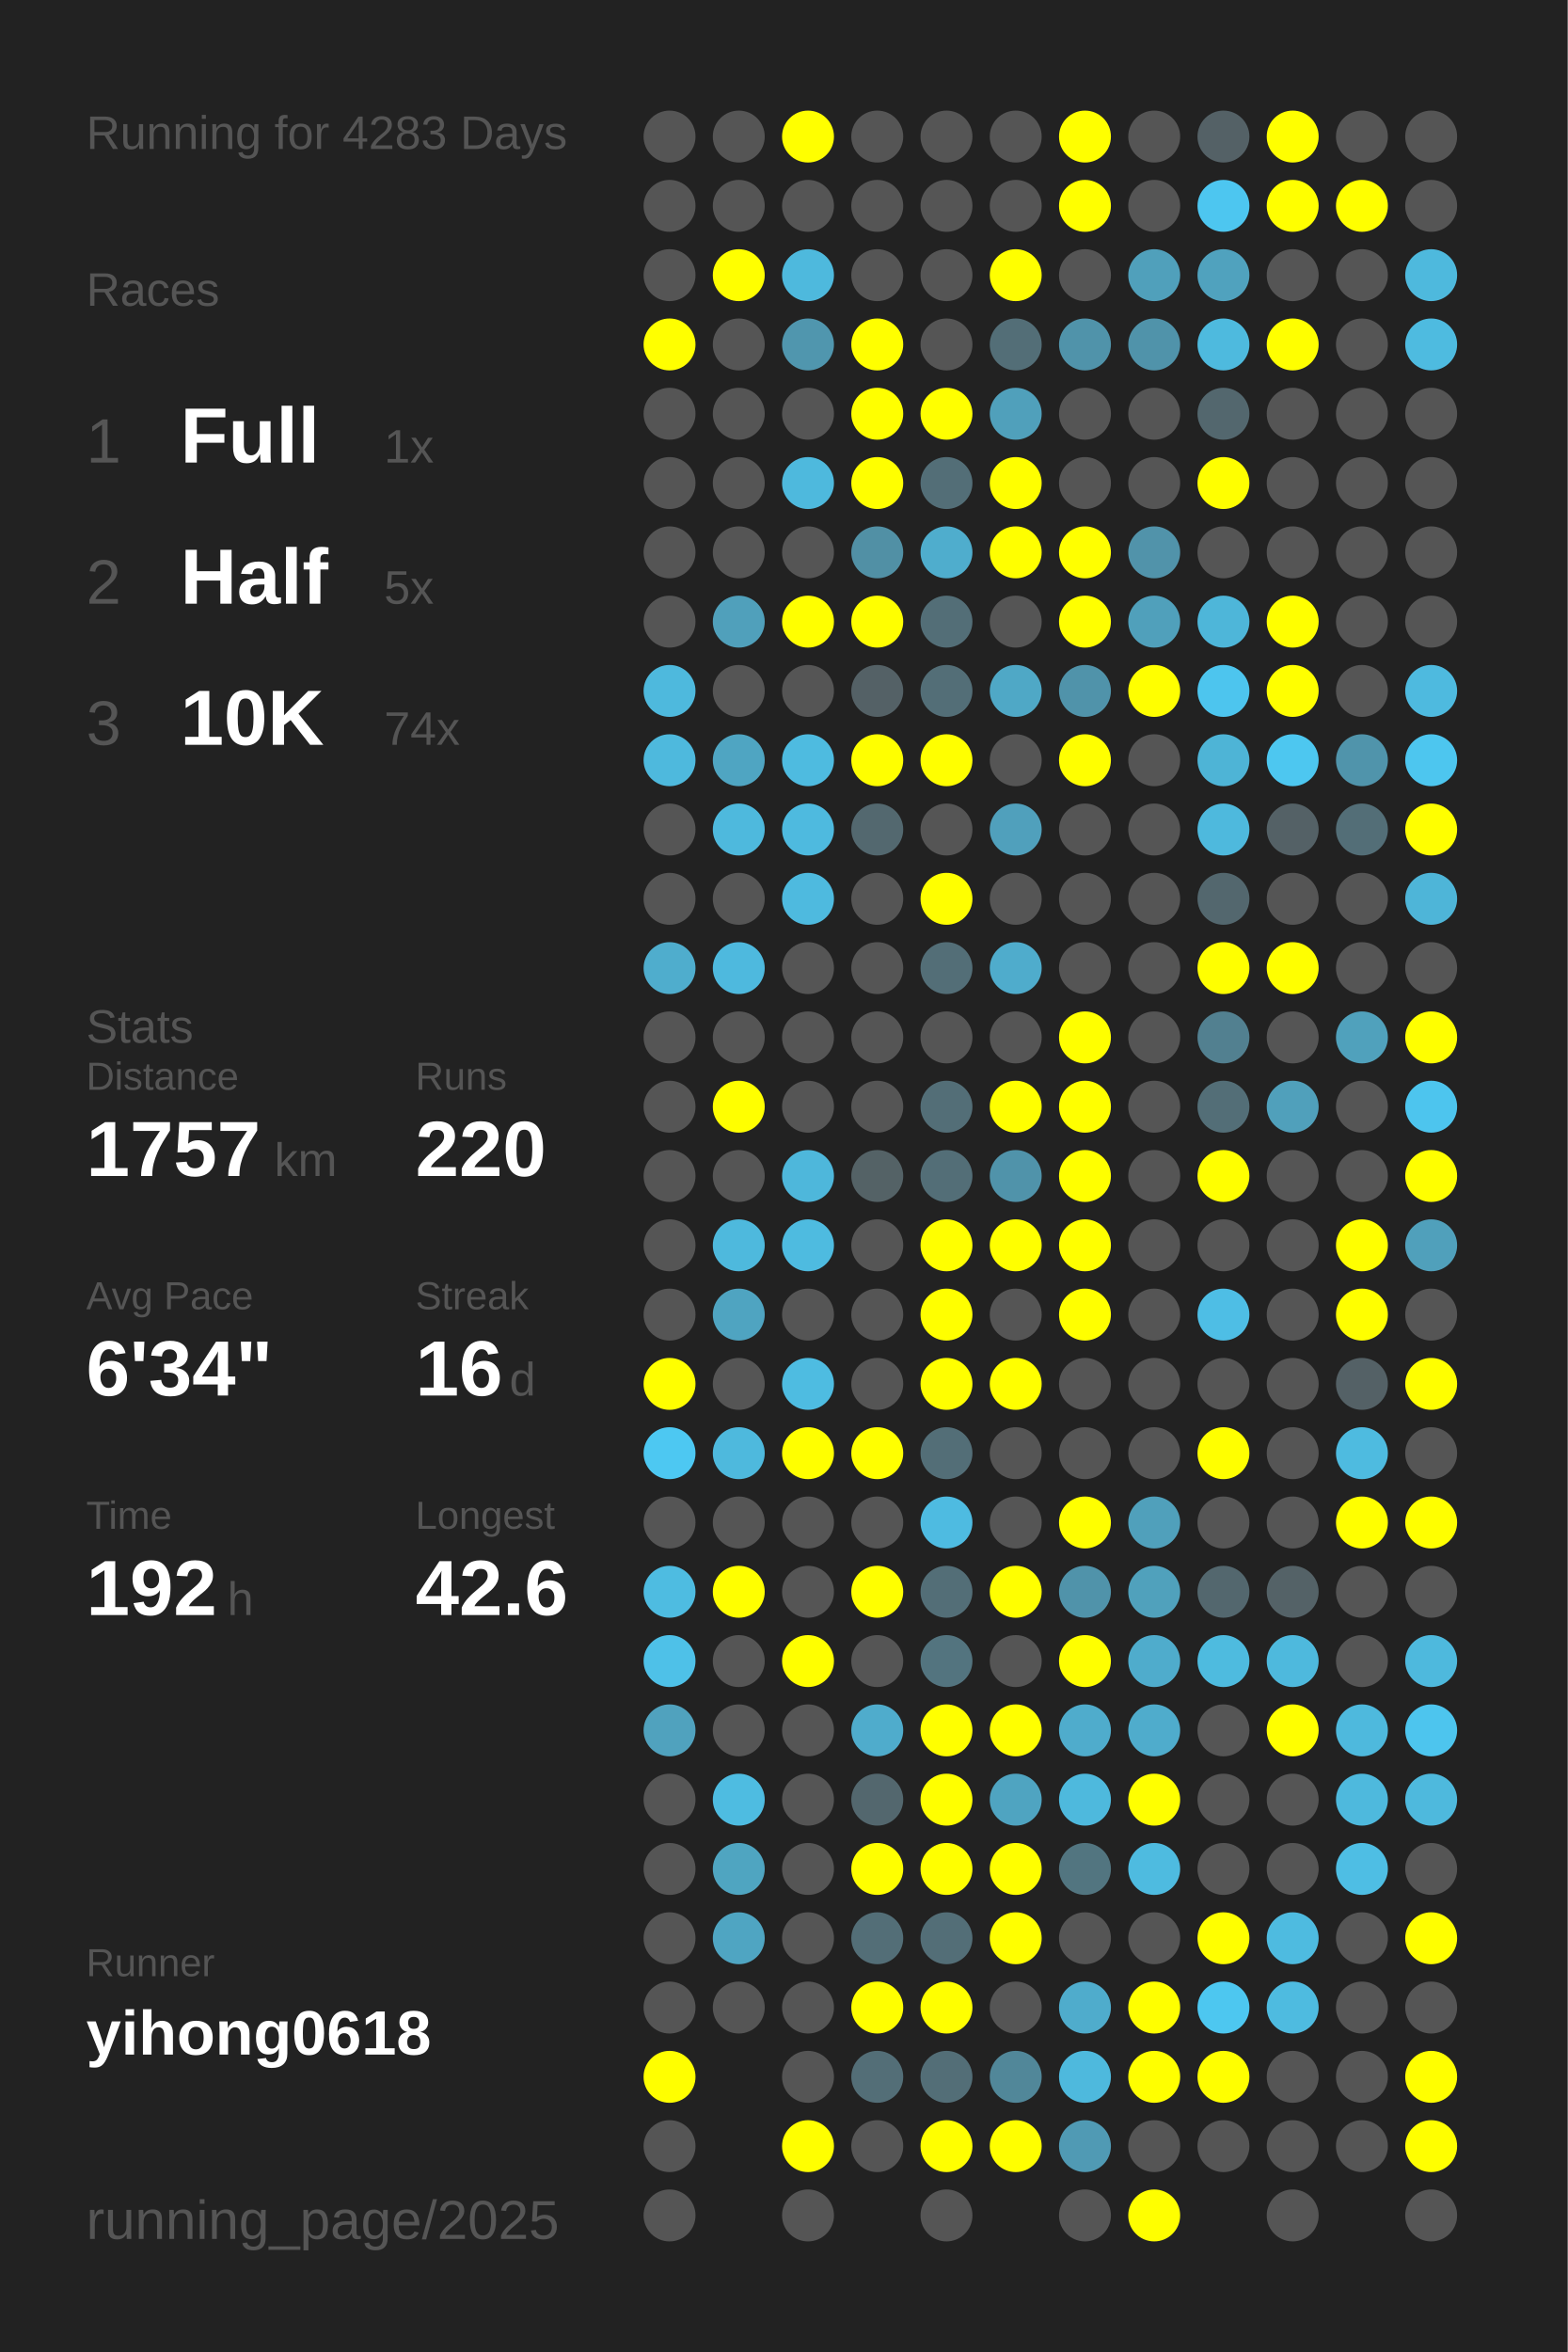
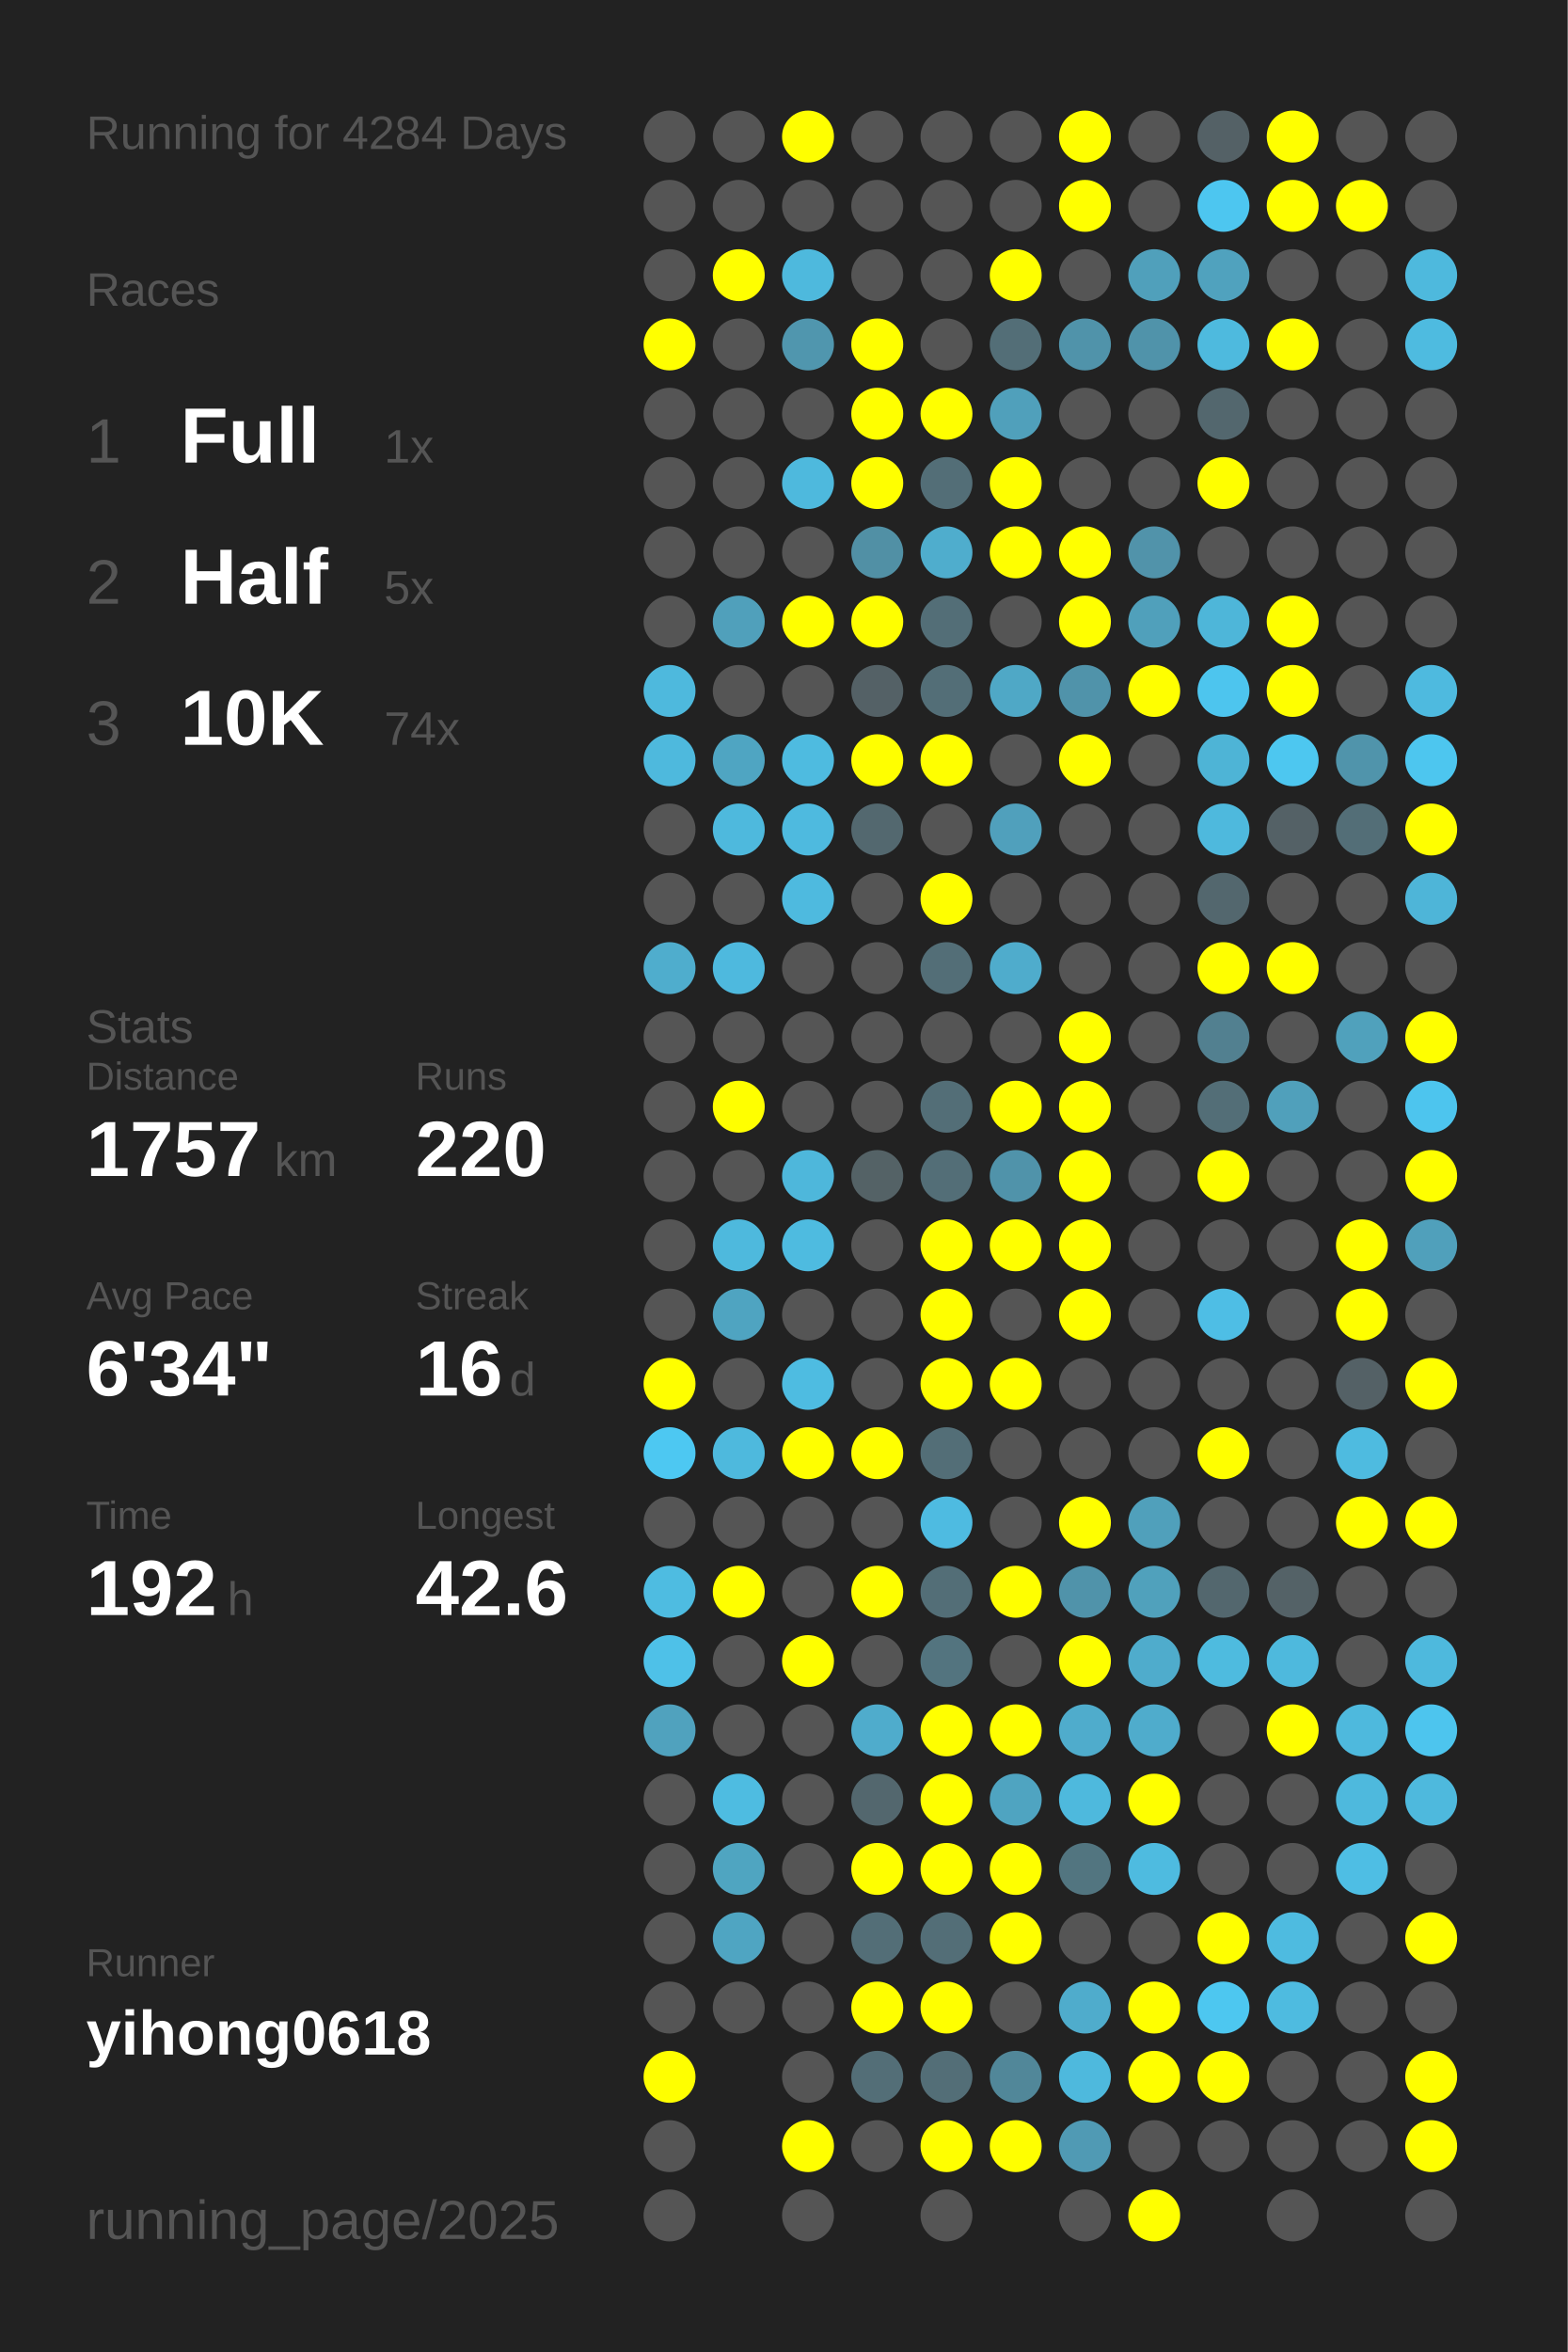
<svg xmlns="http://www.w3.org/2000/svg" baseProfile="full" height="300mm" version="1.1" viewBox="0,0,200,300" width="200mm">
  <defs />
  <rect fill="#222222" height="300" width="200" x="0" y="0" />
-   <text fill="#555555" style="font-size:6px; font-family:Arial;" x="11" y="19">Running for 4283 Days</text>
+   <text fill="#555555" style="font-size:6px; font-family:Arial;" x="11" y="19">Running for 4284 Days</text>
  <text fill="#555555" style="font-size:6px; font-family:Arial;" x="11" y="39">Races</text>
  <text fill="#555555" style="font-size:8px; font-family:Arial;" x="11" y="59">1</text>
  <text fill="#FFFFFF" style="font-size:10px; font-family:Arial; font-weight:bold;" x="23" y="59">Full</text>
  <text fill="#555555" style="font-size:6px; font-family:Arial;" x="49" y="59">1x</text>
  <text fill="#555555" style="font-size:8px; font-family:Arial;" x="11" y="77">2</text>
  <text fill="#FFFFFF" style="font-size:10px; font-family:Arial; font-weight:bold;" x="23" y="77">Half</text>
  <text fill="#555555" style="font-size:6px; font-family:Arial;" x="49" y="77">5x</text>
  <text fill="#555555" style="font-size:8px; font-family:Arial;" x="11" y="95">3</text>
  <text fill="#FFFFFF" style="font-size:10px; font-family:Arial; font-weight:bold;" x="23" y="95">10K</text>
  <text fill="#555555" style="font-size:6px; font-family:Arial;" x="49" y="95">74x</text>
  <text fill="#555555" style="font-size:6px; font-family:Arial;" x="11" y="133">Stats</text>
  <text fill="#555555" style="font-size:5px; font-family:Arial;" x="11" y="139">Distance</text>
  <text fill="#FFFFFF" style="font-size:10px; font-family:Arial; font-weight:bold;" x="11" y="150">1757</text>
  <text fill="#555555" style="font-size:6px; font-family:Arial;" x="35" y="150">km</text>
  <text fill="#555555" style="font-size:5px; font-family:Arial;" x="53" y="139">Runs</text>
  <text fill="#FFFFFF" style="font-size:10px; font-family:Arial; font-weight:bold;" x="53" y="150">220</text>
  <text fill="#555555" style="font-size:5px; font-family:Arial;" x="11" y="167">Avg Pace</text>
  <text fill="#FFFFFF" style="font-size:10px; font-family:Arial; font-weight:bold;" x="11" y="178">6'34"</text>
  <text fill="#555555" style="font-size:5px; font-family:Arial;" x="53" y="167">Streak</text>
  <text fill="#FFFFFF" style="font-size:10px; font-family:Arial; font-weight:bold;" x="53" y="178">16</text>
  <text fill="#555555" style="font-size:6px; font-family:Arial;" x="65" y="178">d</text>
  <text fill="#555555" style="font-size:5px; font-family:Arial;" x="11" y="195">Time</text>
  <text fill="#FFFFFF" style="font-size:10px; font-family:Arial; font-weight:bold;" x="11" y="206">192</text>
  <text fill="#555555" style="font-size:6px; font-family:Arial;" x="29" y="206">h</text>
  <text fill="#555555" style="font-size:5px; font-family:Arial;" x="53" y="195">Longest</text>
  <text fill="#FFFFFF" style="font-size:10px; font-family:Arial; font-weight:bold;" x="53" y="206">42.6</text>
  <text fill="#555555" style="font-size:5px; font-family:Arial;" x="11" y="252.065">Runner</text>
  <text fill="#FFFFFF" style="font-size:8px; font-family:Arial; font-weight:bold;" x="11" y="262.065">yihong0618</text>
  <text fill="#555555" style="font-size:7px; font-family:Arial;" x="11" y="285.581">running_page/2025</text>
  <circle cx="85.417" cy="17.419" fill="#555555" r="3.312" />
  <circle cx="85.417" cy="26.258" fill="#555555" r="3.312" />
  <circle cx="85.417" cy="35.097" fill="#555555" r="3.312" />
  <circle cx="85.417" cy="43.935" fill="#FFFF00" r="3.312" />
  <circle cx="85.417" cy="52.774" fill="#555555" r="3.312" />
  <circle cx="85.417" cy="61.613" fill="#555555" r="3.312" />
  <circle cx="85.417" cy="70.452" fill="#555555" r="3.312" />
  <circle cx="85.417" cy="79.29" fill="#555555" r="3.312" />
  <circle cx="85.417" cy="88.129" fill="#4eb9dd" r="3.312" />
  <circle cx="85.417" cy="96.968" fill="#4eb9dd" r="3.312" />
  <circle cx="85.417" cy="105.806" fill="#555555" r="3.312" />
  <circle cx="85.417" cy="114.645" fill="#555555" r="3.312" />
  <circle cx="85.417" cy="123.484" fill="#4fadcd" r="3.312" />
  <circle cx="85.417" cy="132.323" fill="#555555" r="3.312" />
  <circle cx="85.417" cy="141.161" fill="#555555" r="3.312" />
  <circle cx="85.417" cy="150" fill="#555555" r="3.312" />
  <circle cx="85.417" cy="158.839" fill="#555555" r="3.312" />
  <circle cx="85.417" cy="167.677" fill="#555555" r="3.312" />
  <circle cx="85.417" cy="176.516" fill="#FFFF00" r="3.312" />
  <circle cx="85.417" cy="185.355" fill="#4dc8f2" r="3.312" />
  <circle cx="85.417" cy="194.194" fill="#555555" r="3.312" />
  <circle cx="85.417" cy="203.032" fill="#4ebce1" r="3.312" />
  <circle cx="85.417" cy="211.871" fill="#4ec1e8" r="3.312" />
  <circle cx="85.417" cy="220.71" fill="#50a2be" r="3.312" />
  <circle cx="85.417" cy="229.548" fill="#555555" r="3.312" />
  <circle cx="85.417" cy="238.387" fill="#555555" r="3.312" />
  <circle cx="85.417" cy="247.226" fill="#555555" r="3.312" />
  <circle cx="85.417" cy="256.065" fill="#555555" r="3.312" />
  <circle cx="85.417" cy="264.903" fill="#FFFF00" r="3.312" />
  <circle cx="85.417" cy="273.742" fill="#555555" r="3.312" />
  <circle cx="85.417" cy="282.581" fill="#555555" r="3.312" />
  <circle cx="94.25" cy="17.419" fill="#555555" r="3.312" />
  <circle cx="94.25" cy="26.258" fill="#555555" r="3.312" />
  <circle cx="94.25" cy="35.097" fill="#FFFF00" r="3.312" />
  <circle cx="94.25" cy="43.935" fill="#555555" r="3.312" />
  <circle cx="94.25" cy="52.774" fill="#555555" r="3.312" />
  <circle cx="94.25" cy="61.613" fill="#555555" r="3.312" />
  <circle cx="94.25" cy="70.452" fill="#555555" r="3.312" />
  <circle cx="94.25" cy="79.29" fill="#50a0bb" r="3.312" />
  <circle cx="94.25" cy="88.129" fill="#555555" r="3.312" />
  <circle cx="94.25" cy="96.968" fill="#4fa5c2" r="3.312" />
  <circle cx="94.25" cy="105.806" fill="#4eb9dd" r="3.312" />
  <circle cx="94.25" cy="114.645" fill="#555555" r="3.312" />
  <circle cx="94.25" cy="123.484" fill="#4eb9de" r="3.312" />
  <circle cx="94.25" cy="132.323" fill="#555555" r="3.312" />
  <circle cx="94.25" cy="141.161" fill="#FFFF00" r="3.312" />
  <circle cx="94.25" cy="150" fill="#555555" r="3.312" />
  <circle cx="94.25" cy="158.839" fill="#4eb9dd" r="3.312" />
  <circle cx="94.25" cy="167.677" fill="#4fa4c1" r="3.312" />
  <circle cx="94.25" cy="176.516" fill="#555555" r="3.312" />
  <circle cx="94.25" cy="185.355" fill="#4eb9dd" r="3.312" />
  <circle cx="94.25" cy="194.194" fill="#555555" r="3.312" />
  <circle cx="94.25" cy="203.032" fill="#FFFF00" r="3.312" />
  <circle cx="94.25" cy="211.871" fill="#555555" r="3.312" />
  <circle cx="94.25" cy="220.71" fill="#555555" r="3.312" />
  <circle cx="94.25" cy="229.548" fill="#4ebce1" r="3.312" />
  <circle cx="94.25" cy="238.387" fill="#4fa5c1" r="3.312" />
  <circle cx="94.25" cy="247.226" fill="#4fa5c2" r="3.312" />
  <circle cx="94.25" cy="256.065" fill="#555555" r="3.312" />
  <circle cx="103.083" cy="17.419" fill="#FFFF00" r="3.312" />
  <circle cx="103.083" cy="26.258" fill="#555555" r="3.312" />
  <circle cx="103.083" cy="35.097" fill="#4eb9dd" r="3.312" />
  <circle cx="103.083" cy="43.935" fill="#5096ae" r="3.312" />
  <circle cx="103.083" cy="52.774" fill="#555555" r="3.312" />
  <circle cx="103.083" cy="61.613" fill="#4eb9dd" r="3.312" />
  <circle cx="103.083" cy="70.452" fill="#555555" r="3.312" />
  <circle cx="103.083" cy="79.29" fill="#FFFF00" r="3.312" />
  <circle cx="103.083" cy="88.129" fill="#555555" r="3.312" />
  <circle cx="103.083" cy="96.968" fill="#4ebbe0" r="3.312" />
  <circle cx="103.083" cy="105.806" fill="#4ebadf" r="3.312" />
  <circle cx="103.083" cy="114.645" fill="#4ebadf" r="3.312" />
  <circle cx="103.083" cy="123.484" fill="#555555" r="3.312" />
  <circle cx="103.083" cy="132.323" fill="#555555" r="3.312" />
  <circle cx="103.083" cy="141.161" fill="#555555" r="3.312" />
  <circle cx="103.083" cy="150" fill="#4eb7db" r="3.312" />
  <circle cx="103.083" cy="158.839" fill="#4ebbe0" r="3.312" />
  <circle cx="103.083" cy="167.677" fill="#555555" r="3.312" />
  <circle cx="103.083" cy="176.516" fill="#4ebce1" r="3.312" />
  <circle cx="103.083" cy="185.355" fill="#FFFF00" r="3.312" />
  <circle cx="103.083" cy="194.194" fill="#555555" r="3.312" />
  <circle cx="103.083" cy="203.032" fill="#555555" r="3.312" />
  <circle cx="103.083" cy="211.871" fill="#FFFF00" r="3.312" />
  <circle cx="103.083" cy="220.71" fill="#555555" r="3.312" />
  <circle cx="103.083" cy="229.548" fill="#555555" r="3.312" />
  <circle cx="103.083" cy="238.387" fill="#555555" r="3.312" />
  <circle cx="103.083" cy="247.226" fill="#555555" r="3.312" />
  <circle cx="103.083" cy="256.065" fill="#555555" r="3.312" />
  <circle cx="103.083" cy="264.903" fill="#555555" r="3.312" />
  <circle cx="103.083" cy="273.742" fill="#FFFF00" r="3.312" />
  <circle cx="103.083" cy="282.581" fill="#555555" r="3.312" />
  <circle cx="111.917" cy="17.419" fill="#555555" r="3.312" />
  <circle cx="111.917" cy="26.258" fill="#555555" r="3.312" />
  <circle cx="111.917" cy="35.097" fill="#555555" r="3.312" />
  <circle cx="111.917" cy="43.935" fill="#FFFF00" r="3.312" />
  <circle cx="111.917" cy="52.774" fill="#FFFF00" r="3.312" />
  <circle cx="111.917" cy="61.613" fill="#FFFF00" r="3.312" />
  <circle cx="111.917" cy="70.452" fill="#5190a5" r="3.312" />
  <circle cx="111.917" cy="79.29" fill="#FFFF00" r="3.312" />
  <circle cx="111.917" cy="88.129" fill="#546166" r="3.312" />
  <circle cx="111.917" cy="96.968" fill="#FFFF00" r="3.312" />
  <circle cx="111.917" cy="105.806" fill="#53686f" r="3.312" />
  <circle cx="111.917" cy="114.645" fill="#555555" r="3.312" />
  <circle cx="111.917" cy="123.484" fill="#555555" r="3.312" />
  <circle cx="111.917" cy="132.323" fill="#555555" r="3.312" />
  <circle cx="111.917" cy="141.161" fill="#555555" r="3.312" />
  <circle cx="111.917" cy="150" fill="#546266" r="3.312" />
  <circle cx="111.917" cy="158.839" fill="#555555" r="3.312" />
  <circle cx="111.917" cy="167.677" fill="#555555" r="3.312" />
  <circle cx="111.917" cy="176.516" fill="#555555" r="3.312" />
  <circle cx="111.917" cy="185.355" fill="#FFFF00" r="3.312" />
  <circle cx="111.917" cy="194.194" fill="#555555" r="3.312" />
  <circle cx="111.917" cy="203.032" fill="#FFFF00" r="3.312" />
  <circle cx="111.917" cy="211.871" fill="#555555" r="3.312" />
  <circle cx="111.917" cy="220.71" fill="#4faccc" r="3.312" />
  <circle cx="111.917" cy="229.548" fill="#53676e" r="3.312" />
  <circle cx="111.917" cy="238.387" fill="#FFFF00" r="3.312" />
  <circle cx="111.917" cy="247.226" fill="#536e77" r="3.312" />
  <circle cx="111.917" cy="256.065" fill="#FFFF00" r="3.312" />
  <circle cx="111.917" cy="264.903" fill="#536e77" r="3.312" />
  <circle cx="111.917" cy="273.742" fill="#555555" r="3.312" />
  <circle cx="120.75" cy="17.419" fill="#555555" r="3.312" />
  <circle cx="120.75" cy="26.258" fill="#555555" r="3.312" />
  <circle cx="120.75" cy="35.097" fill="#555555" r="3.312" />
  <circle cx="120.75" cy="43.935" fill="#555555" r="3.312" />
  <circle cx="120.75" cy="52.774" fill="#FFFF00" r="3.312" />
  <circle cx="120.75" cy="61.613" fill="#536e77" r="3.312" />
  <circle cx="120.75" cy="70.452" fill="#4fadcd" r="3.312" />
  <circle cx="120.75" cy="79.29" fill="#536e77" r="3.312" />
  <circle cx="120.75" cy="88.129" fill="#536e77" r="3.312" />
  <circle cx="120.75" cy="96.968" fill="#FFFF00" r="3.312" />
  <circle cx="120.75" cy="105.806" fill="#555555" r="3.312" />
  <circle cx="120.75" cy="114.645" fill="#FFFF00" r="3.312" />
  <circle cx="120.75" cy="123.484" fill="#536e77" r="3.312" />
  <circle cx="120.75" cy="132.323" fill="#555555" r="3.312" />
  <circle cx="120.75" cy="141.161" fill="#536e77" r="3.312" />
  <circle cx="120.75" cy="150" fill="#536e77" r="3.312" />
  <circle cx="120.75" cy="158.839" fill="#FFFF00" r="3.312" />
  <circle cx="120.75" cy="167.677" fill="#FFFF00" r="3.312" />
  <circle cx="120.75" cy="176.516" fill="#FFFF00" r="3.312" />
  <circle cx="120.75" cy="185.355" fill="#536e77" r="3.312" />
  <circle cx="120.75" cy="194.194" fill="#4ebbe1" r="3.312" />
  <circle cx="120.75" cy="203.032" fill="#536e77" r="3.312" />
  <circle cx="120.75" cy="211.871" fill="#53747f" r="3.312" />
  <circle cx="120.75" cy="220.71" fill="#FFFF00" r="3.312" />
  <circle cx="120.75" cy="229.548" fill="#FFFF00" r="3.312" />
  <circle cx="120.75" cy="238.387" fill="#FFFF00" r="3.312" />
  <circle cx="120.75" cy="247.226" fill="#536e77" r="3.312" />
  <circle cx="120.75" cy="256.065" fill="#FFFF00" r="3.312" />
  <circle cx="120.75" cy="264.903" fill="#536e77" r="3.312" />
  <circle cx="120.75" cy="273.742" fill="#FFFF00" r="3.312" />
  <circle cx="120.75" cy="282.581" fill="#555555" r="3.312" />
  <circle cx="129.583" cy="17.419" fill="#555555" r="3.312" />
  <circle cx="129.583" cy="26.258" fill="#555555" r="3.312" />
  <circle cx="129.583" cy="35.097" fill="#FFFF00" r="3.312" />
  <circle cx="129.583" cy="43.935" fill="#536e77" r="3.312" />
  <circle cx="129.583" cy="52.774" fill="#50a0bb" r="3.312" />
  <circle cx="129.583" cy="61.613" fill="#FFFF00" r="3.312" />
  <circle cx="129.583" cy="70.452" fill="#FFFF00" r="3.312" />
  <circle cx="129.583" cy="79.29" fill="#555555" r="3.312" />
  <circle cx="129.583" cy="88.129" fill="#4fa8c6" r="3.312" />
  <circle cx="129.583" cy="96.968" fill="#555555" r="3.312" />
  <circle cx="129.583" cy="105.806" fill="#50a0bc" r="3.312" />
  <circle cx="129.583" cy="114.645" fill="#555555" r="3.312" />
  <circle cx="129.583" cy="123.484" fill="#4faccc" r="3.312" />
  <circle cx="129.583" cy="132.323" fill="#555555" r="3.312" />
  <circle cx="129.583" cy="141.161" fill="#FFFF00" r="3.312" />
  <circle cx="129.583" cy="150" fill="#5093aa" r="3.312" />
  <circle cx="129.583" cy="158.839" fill="#FFFF00" r="3.312" />
  <circle cx="129.583" cy="167.677" fill="#555555" r="3.312" />
  <circle cx="129.583" cy="176.516" fill="#FFFF00" r="3.312" />
  <circle cx="129.583" cy="185.355" fill="#555555" r="3.312" />
  <circle cx="129.583" cy="194.194" fill="#555555" r="3.312" />
  <circle cx="129.583" cy="203.032" fill="#FFFF00" r="3.312" />
  <circle cx="129.583" cy="211.871" fill="#555555" r="3.312" />
  <circle cx="129.583" cy="220.71" fill="#FFFF00" r="3.312" />
  <circle cx="129.583" cy="229.548" fill="#4fa4c1" r="3.312" />
  <circle cx="129.583" cy="238.387" fill="#FFFF00" r="3.312" />
  <circle cx="129.583" cy="247.226" fill="#FFFF00" r="3.312" />
  <circle cx="129.583" cy="256.065" fill="#555555" r="3.312" />
  <circle cx="129.583" cy="264.903" fill="#518799" r="3.312" />
  <circle cx="129.583" cy="273.742" fill="#FFFF00" r="3.312" />
  <circle cx="138.417" cy="17.419" fill="#FFFF00" r="3.312" />
  <circle cx="138.417" cy="26.258" fill="#FFFF00" r="3.312" />
  <circle cx="138.417" cy="35.097" fill="#555555" r="3.312" />
  <circle cx="138.417" cy="43.935" fill="#5093aa" r="3.312" />
  <circle cx="138.417" cy="52.774" fill="#555555" r="3.312" />
  <circle cx="138.417" cy="61.613" fill="#555555" r="3.312" />
  <circle cx="138.417" cy="70.452" fill="#FFFF00" r="3.312" />
  <circle cx="138.417" cy="79.29" fill="#FFFF00" r="3.312" />
  <circle cx="138.417" cy="88.129" fill="#5093aa" r="3.312" />
  <circle cx="138.417" cy="96.968" fill="#FFFF00" r="3.312" />
  <circle cx="138.417" cy="105.806" fill="#555555" r="3.312" />
  <circle cx="138.417" cy="114.645" fill="#555555" r="3.312" />
  <circle cx="138.417" cy="123.484" fill="#555555" r="3.312" />
  <circle cx="138.417" cy="132.323" fill="#FFFF00" r="3.312" />
  <circle cx="138.417" cy="141.161" fill="#FFFF00" r="3.312" />
  <circle cx="138.417" cy="150" fill="#FFFF00" r="3.312" />
  <circle cx="138.417" cy="158.839" fill="#FFFF00" r="3.312" />
  <circle cx="138.417" cy="167.677" fill="#FFFF00" r="3.312" />
  <circle cx="138.417" cy="176.516" fill="#555555" r="3.312" />
  <circle cx="138.417" cy="185.355" fill="#555555" r="3.312" />
  <circle cx="138.417" cy="194.194" fill="#FFFF00" r="3.312" />
  <circle cx="138.417" cy="203.032" fill="#5093aa" r="3.312" />
  <circle cx="138.417" cy="211.871" fill="#FFFF00" r="3.312" />
  <circle cx="138.417" cy="220.71" fill="#4faccc" r="3.312" />
  <circle cx="138.417" cy="229.548" fill="#4eb9dd" r="3.312" />
  <circle cx="138.417" cy="238.387" fill="#527580" r="3.312" />
  <circle cx="138.417" cy="247.226" fill="#555555" r="3.312" />
  <circle cx="138.417" cy="256.065" fill="#4faccc" r="3.312" />
  <circle cx="138.417" cy="264.903" fill="#4eb9dd" r="3.312" />
  <circle cx="138.417" cy="273.742" fill="#509ab4" r="3.312" />
  <circle cx="138.417" cy="282.581" fill="#555555" r="3.312" />
  <circle cx="147.25" cy="17.419" fill="#555555" r="3.312" />
  <circle cx="147.25" cy="26.258" fill="#555555" r="3.312" />
  <circle cx="147.25" cy="35.097" fill="#50a0bb" r="3.312" />
  <circle cx="147.25" cy="43.935" fill="#5093aa" r="3.312" />
  <circle cx="147.25" cy="52.774" fill="#555555" r="3.312" />
  <circle cx="147.25" cy="61.613" fill="#555555" r="3.312" />
  <circle cx="147.25" cy="70.452" fill="#5193aa" r="3.312" />
  <circle cx="147.25" cy="79.29" fill="#50a0bb" r="3.312" />
  <circle cx="147.25" cy="88.129" fill="#FFFF00" r="3.312" />
  <circle cx="147.25" cy="96.968" fill="#555555" r="3.312" />
  <circle cx="147.25" cy="105.806" fill="#555555" r="3.312" />
  <circle cx="147.25" cy="114.645" fill="#555555" r="3.312" />
  <circle cx="147.25" cy="123.484" fill="#555555" r="3.312" />
  <circle cx="147.25" cy="132.323" fill="#555555" r="3.312" />
  <circle cx="147.25" cy="141.161" fill="#555555" r="3.312" />
  <circle cx="147.25" cy="150" fill="#555555" r="3.312" />
  <circle cx="147.25" cy="158.839" fill="#555555" r="3.312" />
  <circle cx="147.25" cy="167.677" fill="#555555" r="3.312" />
  <circle cx="147.25" cy="176.516" fill="#555555" r="3.312" />
  <circle cx="147.25" cy="185.355" fill="#555555" r="3.312" />
  <circle cx="147.25" cy="194.194" fill="#50a0bb" r="3.312" />
  <circle cx="147.25" cy="203.032" fill="#50a1bc" r="3.312" />
  <circle cx="147.25" cy="211.871" fill="#4faccc" r="3.312" />
  <circle cx="147.25" cy="220.71" fill="#4faccc" r="3.312" />
  <circle cx="147.25" cy="229.548" fill="#FFFF00" r="3.312" />
  <circle cx="147.25" cy="238.387" fill="#4ebbe0" r="3.312" />
  <circle cx="147.25" cy="247.226" fill="#555555" r="3.312" />
  <circle cx="147.25" cy="256.065" fill="#FFFF00" r="3.312" />
  <circle cx="147.25" cy="264.903" fill="#FFFF00" r="3.312" />
  <circle cx="147.25" cy="273.742" fill="#555555" r="3.312" />
  <circle cx="147.25" cy="282.581" fill="#FFFF00" r="3.312" />
  <circle cx="156.083" cy="17.419" fill="#546166" r="3.312" />
  <circle cx="156.083" cy="26.258" fill="#4dc6f0" r="3.312" />
  <circle cx="156.083" cy="35.097" fill="#50a2be" r="3.312" />
  <circle cx="156.083" cy="43.935" fill="#4ebade" r="3.312" />
  <circle cx="156.083" cy="52.774" fill="#53676e" r="3.312" />
  <circle cx="156.083" cy="61.613" fill="#FFFF00" r="3.312" />
  <circle cx="156.083" cy="70.452" fill="#555555" r="3.312" />
  <circle cx="156.083" cy="79.29" fill="#4eb6d9" r="3.312" />
  <circle cx="156.083" cy="88.129" fill="#4dc5ee" r="3.312" />
  <circle cx="156.083" cy="96.968" fill="#4eb4d6" r="3.312" />
  <circle cx="156.083" cy="105.806" fill="#4eb9dd" r="3.312" />
  <circle cx="156.083" cy="114.645" fill="#53676e" r="3.312" />
  <circle cx="156.083" cy="123.484" fill="#FFFF00" r="3.312" />
  <circle cx="156.083" cy="132.323" fill="#528090" r="3.312" />
  <circle cx="156.083" cy="141.161" fill="#536e77" r="3.312" />
  <circle cx="156.083" cy="150" fill="#FFFF00" r="3.312" />
  <circle cx="156.083" cy="158.839" fill="#555555" r="3.312" />
  <circle cx="156.083" cy="167.677" fill="#4ebee5" r="3.312" />
  <circle cx="156.083" cy="176.516" fill="#555555" r="3.312" />
  <circle cx="156.083" cy="185.355" fill="#FFFF00" r="3.312" />
  <circle cx="156.083" cy="194.194" fill="#555555" r="3.312" />
  <circle cx="156.083" cy="203.032" fill="#53676e" r="3.312" />
  <circle cx="156.083" cy="211.871" fill="#4ebbdf" r="3.312" />
  <circle cx="156.083" cy="220.71" fill="#555555" r="3.312" />
  <circle cx="156.083" cy="229.548" fill="#555555" r="3.312" />
  <circle cx="156.083" cy="238.387" fill="#555555" r="3.312" />
  <circle cx="156.083" cy="247.226" fill="#FFFF00" r="3.312" />
  <circle cx="156.083" cy="256.065" fill="#4dc7f0" r="3.312" />
  <circle cx="156.083" cy="264.903" fill="#FFFF00" r="3.312" />
  <circle cx="156.083" cy="273.742" fill="#555555" r="3.312" />
  <circle cx="164.917" cy="17.419" fill="#FFFF00" r="3.312" />
  <circle cx="164.917" cy="26.258" fill="#FFFF00" r="3.312" />
  <circle cx="164.917" cy="35.097" fill="#555555" r="3.312" />
  <circle cx="164.917" cy="43.935" fill="#FFFF00" r="3.312" />
  <circle cx="164.917" cy="52.774" fill="#555555" r="3.312" />
  <circle cx="164.917" cy="61.613" fill="#555555" r="3.312" />
  <circle cx="164.917" cy="70.452" fill="#555555" r="3.312" />
  <circle cx="164.917" cy="79.29" fill="#FFFF00" r="3.312" />
  <circle cx="164.917" cy="88.129" fill="#FFFF00" r="3.312" />
  <circle cx="164.917" cy="96.968" fill="#4dc7f0" r="3.312" />
  <circle cx="164.917" cy="105.806" fill="#546166" r="3.312" />
  <circle cx="164.917" cy="114.645" fill="#555555" r="3.312" />
  <circle cx="164.917" cy="123.484" fill="#FFFF00" r="3.312" />
  <circle cx="164.917" cy="132.323" fill="#555555" r="3.312" />
  <circle cx="164.917" cy="141.161" fill="#50a0bb" r="3.312" />
  <circle cx="164.917" cy="150" fill="#555555" r="3.312" />
  <circle cx="164.917" cy="158.839" fill="#555555" r="3.312" />
  <circle cx="164.917" cy="167.677" fill="#555555" r="3.312" />
  <circle cx="164.917" cy="176.516" fill="#555555" r="3.312" />
  <circle cx="164.917" cy="185.355" fill="#555555" r="3.312" />
  <circle cx="164.917" cy="194.194" fill="#555555" r="3.312" />
  <circle cx="164.917" cy="203.032" fill="#546267" r="3.312" />
  <circle cx="164.917" cy="211.871" fill="#4eb9dd" r="3.312" />
  <circle cx="164.917" cy="220.71" fill="#FFFF00" r="3.312" />
  <circle cx="164.917" cy="229.548" fill="#555555" r="3.312" />
  <circle cx="164.917" cy="238.387" fill="#555555" r="3.312" />
  <circle cx="164.917" cy="247.226" fill="#4ebbe0" r="3.312" />
  <circle cx="164.917" cy="256.065" fill="#4ebbe0" r="3.312" />
  <circle cx="164.917" cy="264.903" fill="#555555" r="3.312" />
  <circle cx="164.917" cy="273.742" fill="#555555" r="3.312" />
  <circle cx="164.917" cy="282.581" fill="#555555" r="3.312" />
  <circle cx="173.75" cy="17.419" fill="#555555" r="3.312" />
  <circle cx="173.75" cy="26.258" fill="#FFFF00" r="3.312" />
  <circle cx="173.75" cy="35.097" fill="#555555" r="3.312" />
  <circle cx="173.75" cy="43.935" fill="#555555" r="3.312" />
  <circle cx="173.75" cy="52.774" fill="#555555" r="3.312" />
  <circle cx="173.75" cy="61.613" fill="#555555" r="3.312" />
  <circle cx="173.75" cy="70.452" fill="#555555" r="3.312" />
  <circle cx="173.75" cy="79.29" fill="#555555" r="3.312" />
  <circle cx="173.75" cy="88.129" fill="#555555" r="3.312" />
  <circle cx="173.75" cy="96.968" fill="#5094ab" r="3.312" />
  <circle cx="173.75" cy="105.806" fill="#536e77" r="3.312" />
  <circle cx="173.75" cy="114.645" fill="#555555" r="3.312" />
  <circle cx="173.75" cy="123.484" fill="#555555" r="3.312" />
  <circle cx="173.75" cy="132.323" fill="#50a1bc" r="3.312" />
  <circle cx="173.75" cy="141.161" fill="#555555" r="3.312" />
  <circle cx="173.75" cy="150" fill="#555555" r="3.312" />
  <circle cx="173.75" cy="158.839" fill="#FFFF00" r="3.312" />
  <circle cx="173.75" cy="167.677" fill="#FFFF00" r="3.312" />
  <circle cx="173.75" cy="176.516" fill="#546166" r="3.312" />
  <circle cx="173.75" cy="185.355" fill="#4ebbe0" r="3.312" />
  <circle cx="173.75" cy="194.194" fill="#FFFF00" r="3.312" />
  <circle cx="173.75" cy="203.032" fill="#555555" r="3.312" />
  <circle cx="173.75" cy="211.871" fill="#555555" r="3.312" />
  <circle cx="173.75" cy="220.71" fill="#4eb9dd" r="3.312" />
  <circle cx="173.75" cy="229.548" fill="#4eb9dd" r="3.312" />
  <circle cx="173.75" cy="238.387" fill="#4ebee4" r="3.312" />
  <circle cx="173.75" cy="247.226" fill="#555555" r="3.312" />
  <circle cx="173.75" cy="256.065" fill="#555555" r="3.312" />
  <circle cx="173.75" cy="264.903" fill="#555555" r="3.312" />
  <circle cx="173.75" cy="273.742" fill="#555555" r="3.312" />
  <circle cx="182.583" cy="17.419" fill="#555555" r="3.312" />
  <circle cx="182.583" cy="26.258" fill="#555555" r="3.312" />
  <circle cx="182.583" cy="35.097" fill="#4eb9dd" r="3.312" />
  <circle cx="182.583" cy="43.935" fill="#4ebbe0" r="3.312" />
  <circle cx="182.583" cy="52.774" fill="#555555" r="3.312" />
  <circle cx="182.583" cy="61.613" fill="#555555" r="3.312" />
  <circle cx="182.583" cy="70.452" fill="#555555" r="3.312" />
  <circle cx="182.583" cy="79.29" fill="#555555" r="3.312" />
  <circle cx="182.583" cy="88.129" fill="#4ebadf" r="3.312" />
  <circle cx="182.583" cy="96.968" fill="#4dc6ef" r="3.312" />
  <circle cx="182.583" cy="105.806" fill="#FFFF00" r="3.312" />
  <circle cx="182.583" cy="114.645" fill="#4eb5d8" r="3.312" />
  <circle cx="182.583" cy="123.484" fill="#555555" r="3.312" />
  <circle cx="182.583" cy="132.323" fill="#FFFF00" r="3.312" />
  <circle cx="182.583" cy="141.161" fill="#4dc5ee" r="3.312" />
  <circle cx="182.583" cy="150" fill="#FFFF00" r="3.312" />
  <circle cx="182.583" cy="158.839" fill="#50a0bb" r="3.312" />
  <circle cx="182.583" cy="167.677" fill="#555555" r="3.312" />
  <circle cx="182.583" cy="176.516" fill="#FFFF00" r="3.312" />
  <circle cx="182.583" cy="185.355" fill="#555555" r="3.312" />
  <circle cx="182.583" cy="194.194" fill="#FFFF00" r="3.312" />
  <circle cx="182.583" cy="203.032" fill="#555555" r="3.312" />
  <circle cx="182.583" cy="211.871" fill="#4eb9dd" r="3.312" />
  <circle cx="182.583" cy="220.71" fill="#4dc5ee" r="3.312" />
  <circle cx="182.583" cy="229.548" fill="#4eb9dd" r="3.312" />
  <circle cx="182.583" cy="238.387" fill="#555555" r="3.312" />
  <circle cx="182.583" cy="247.226" fill="#FFFF00" r="3.312" />
  <circle cx="182.583" cy="256.065" fill="#555555" r="3.312" />
  <circle cx="182.583" cy="264.903" fill="#FFFF00" r="3.312" />
  <circle cx="182.583" cy="273.742" fill="#FFFF00" r="3.312" />
  <circle cx="182.583" cy="282.581" fill="#555555" r="3.312" />
</svg>
